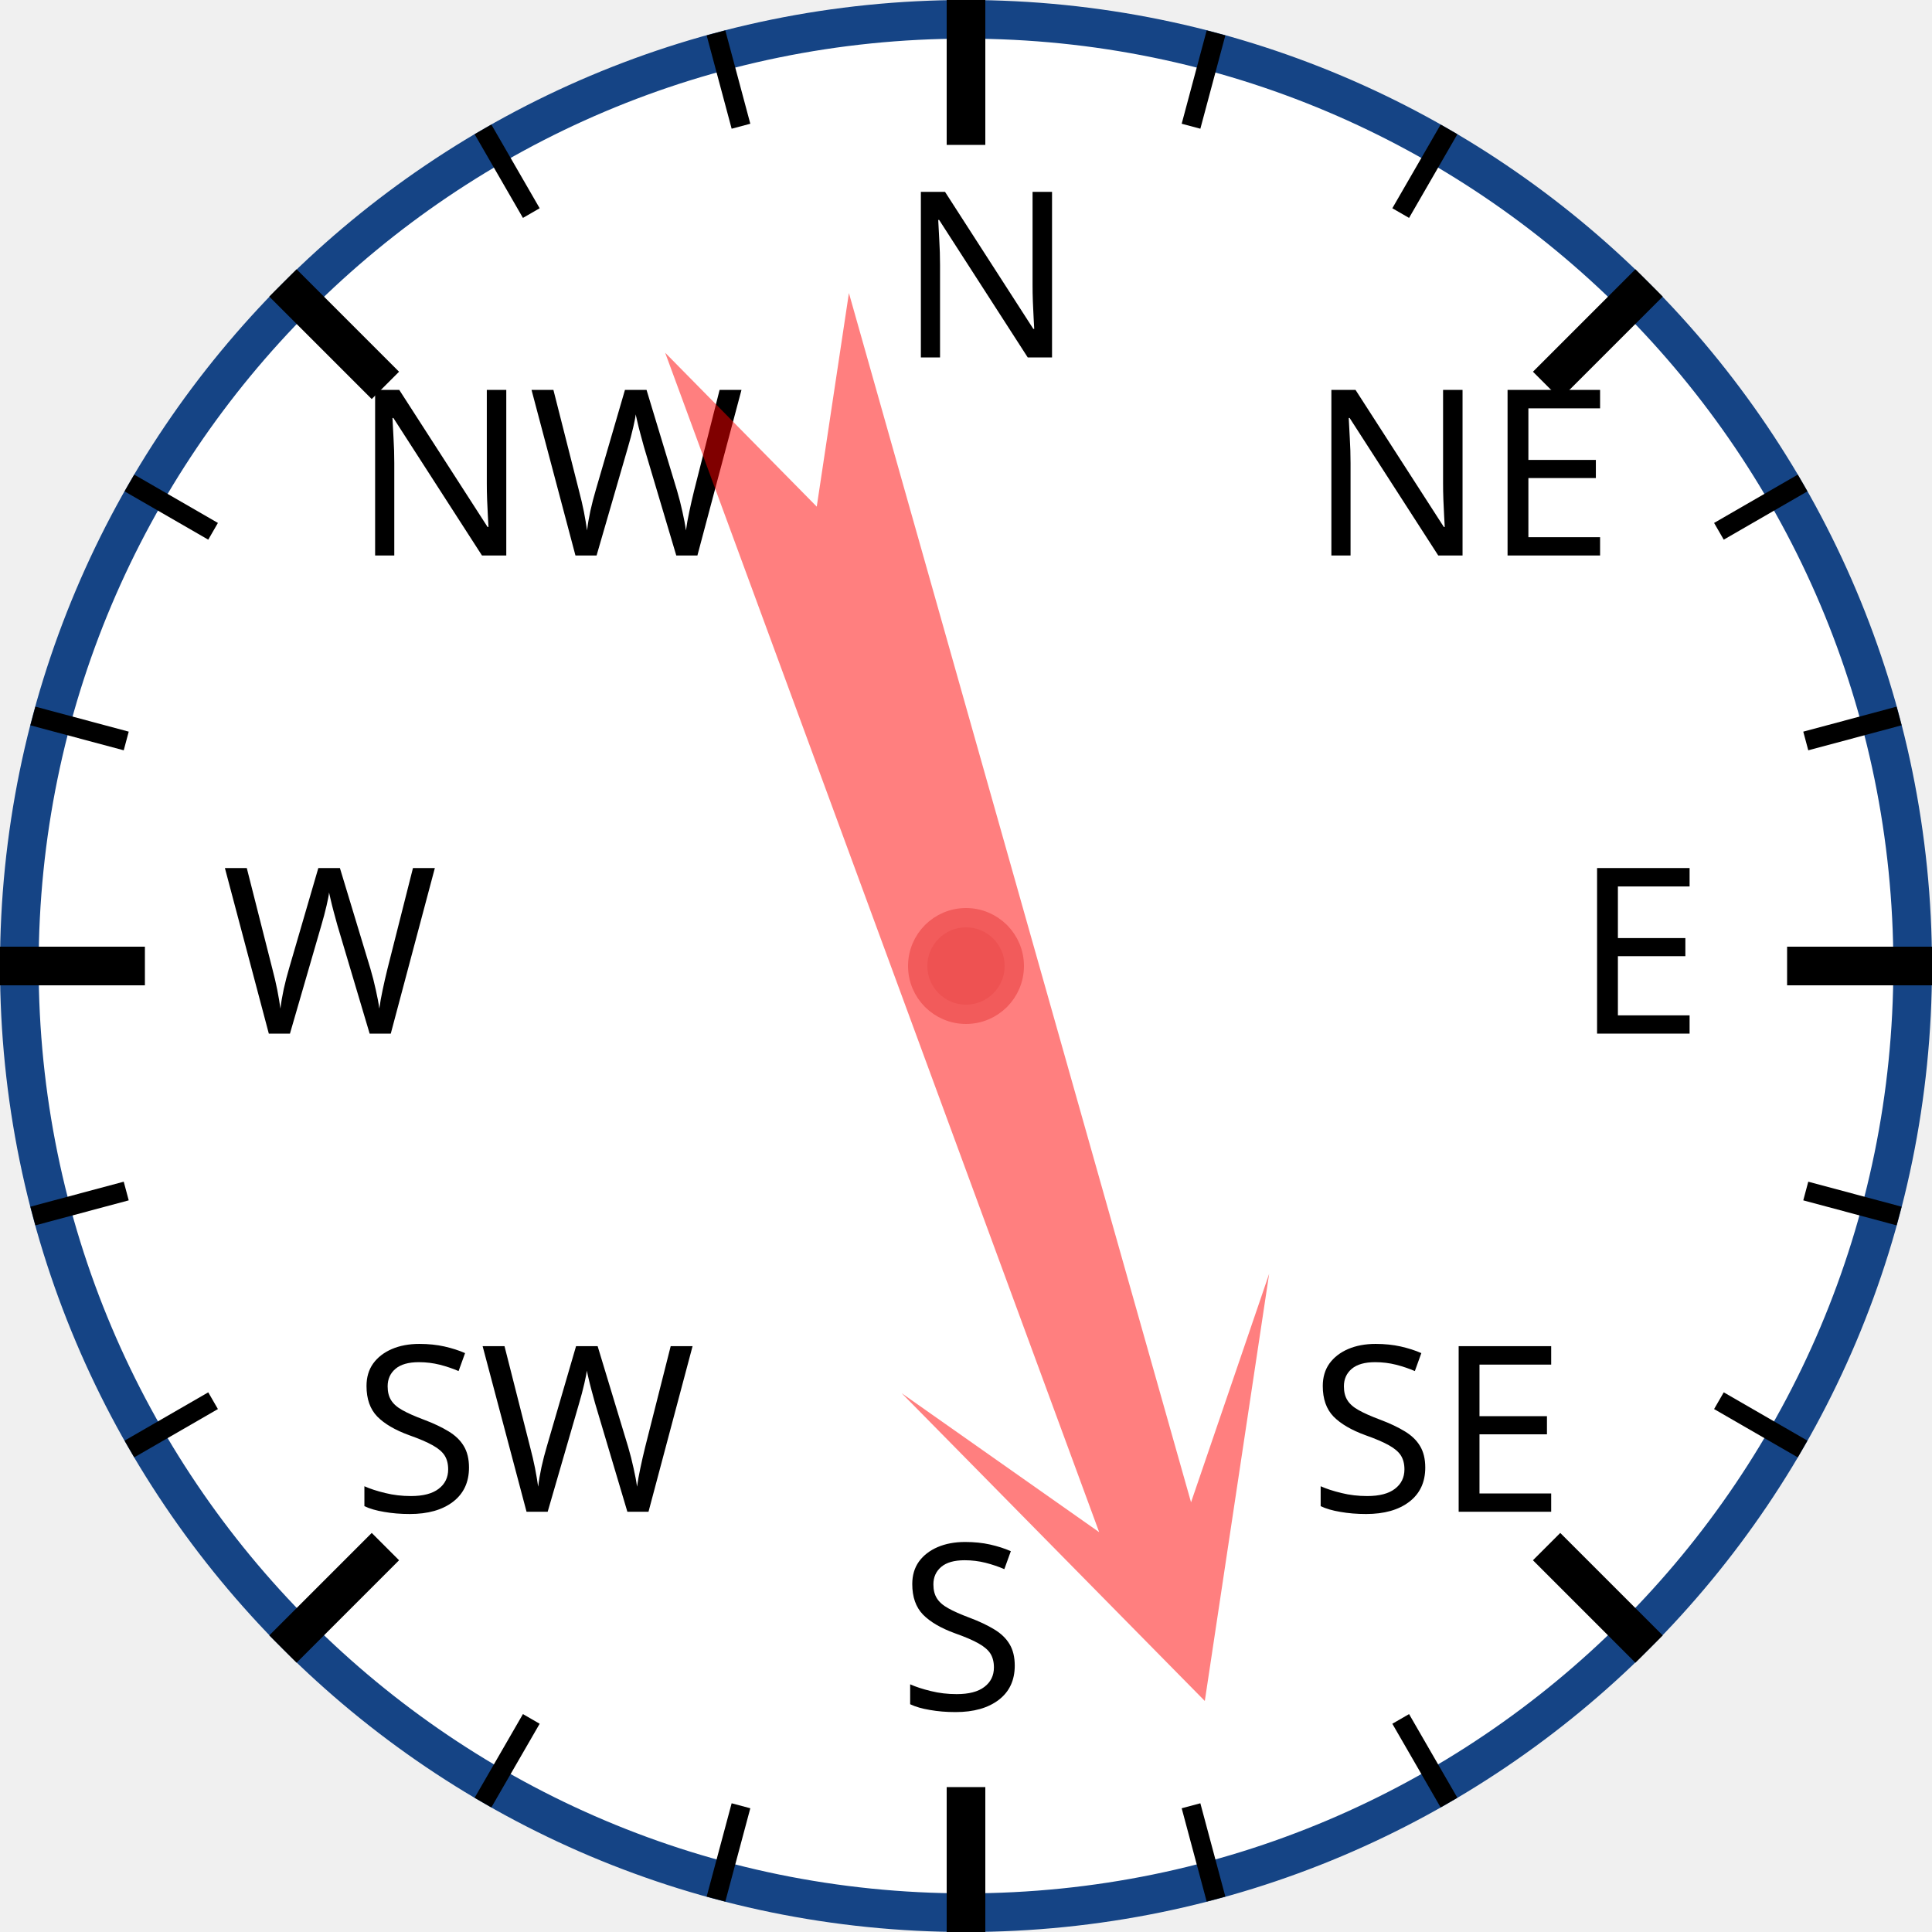
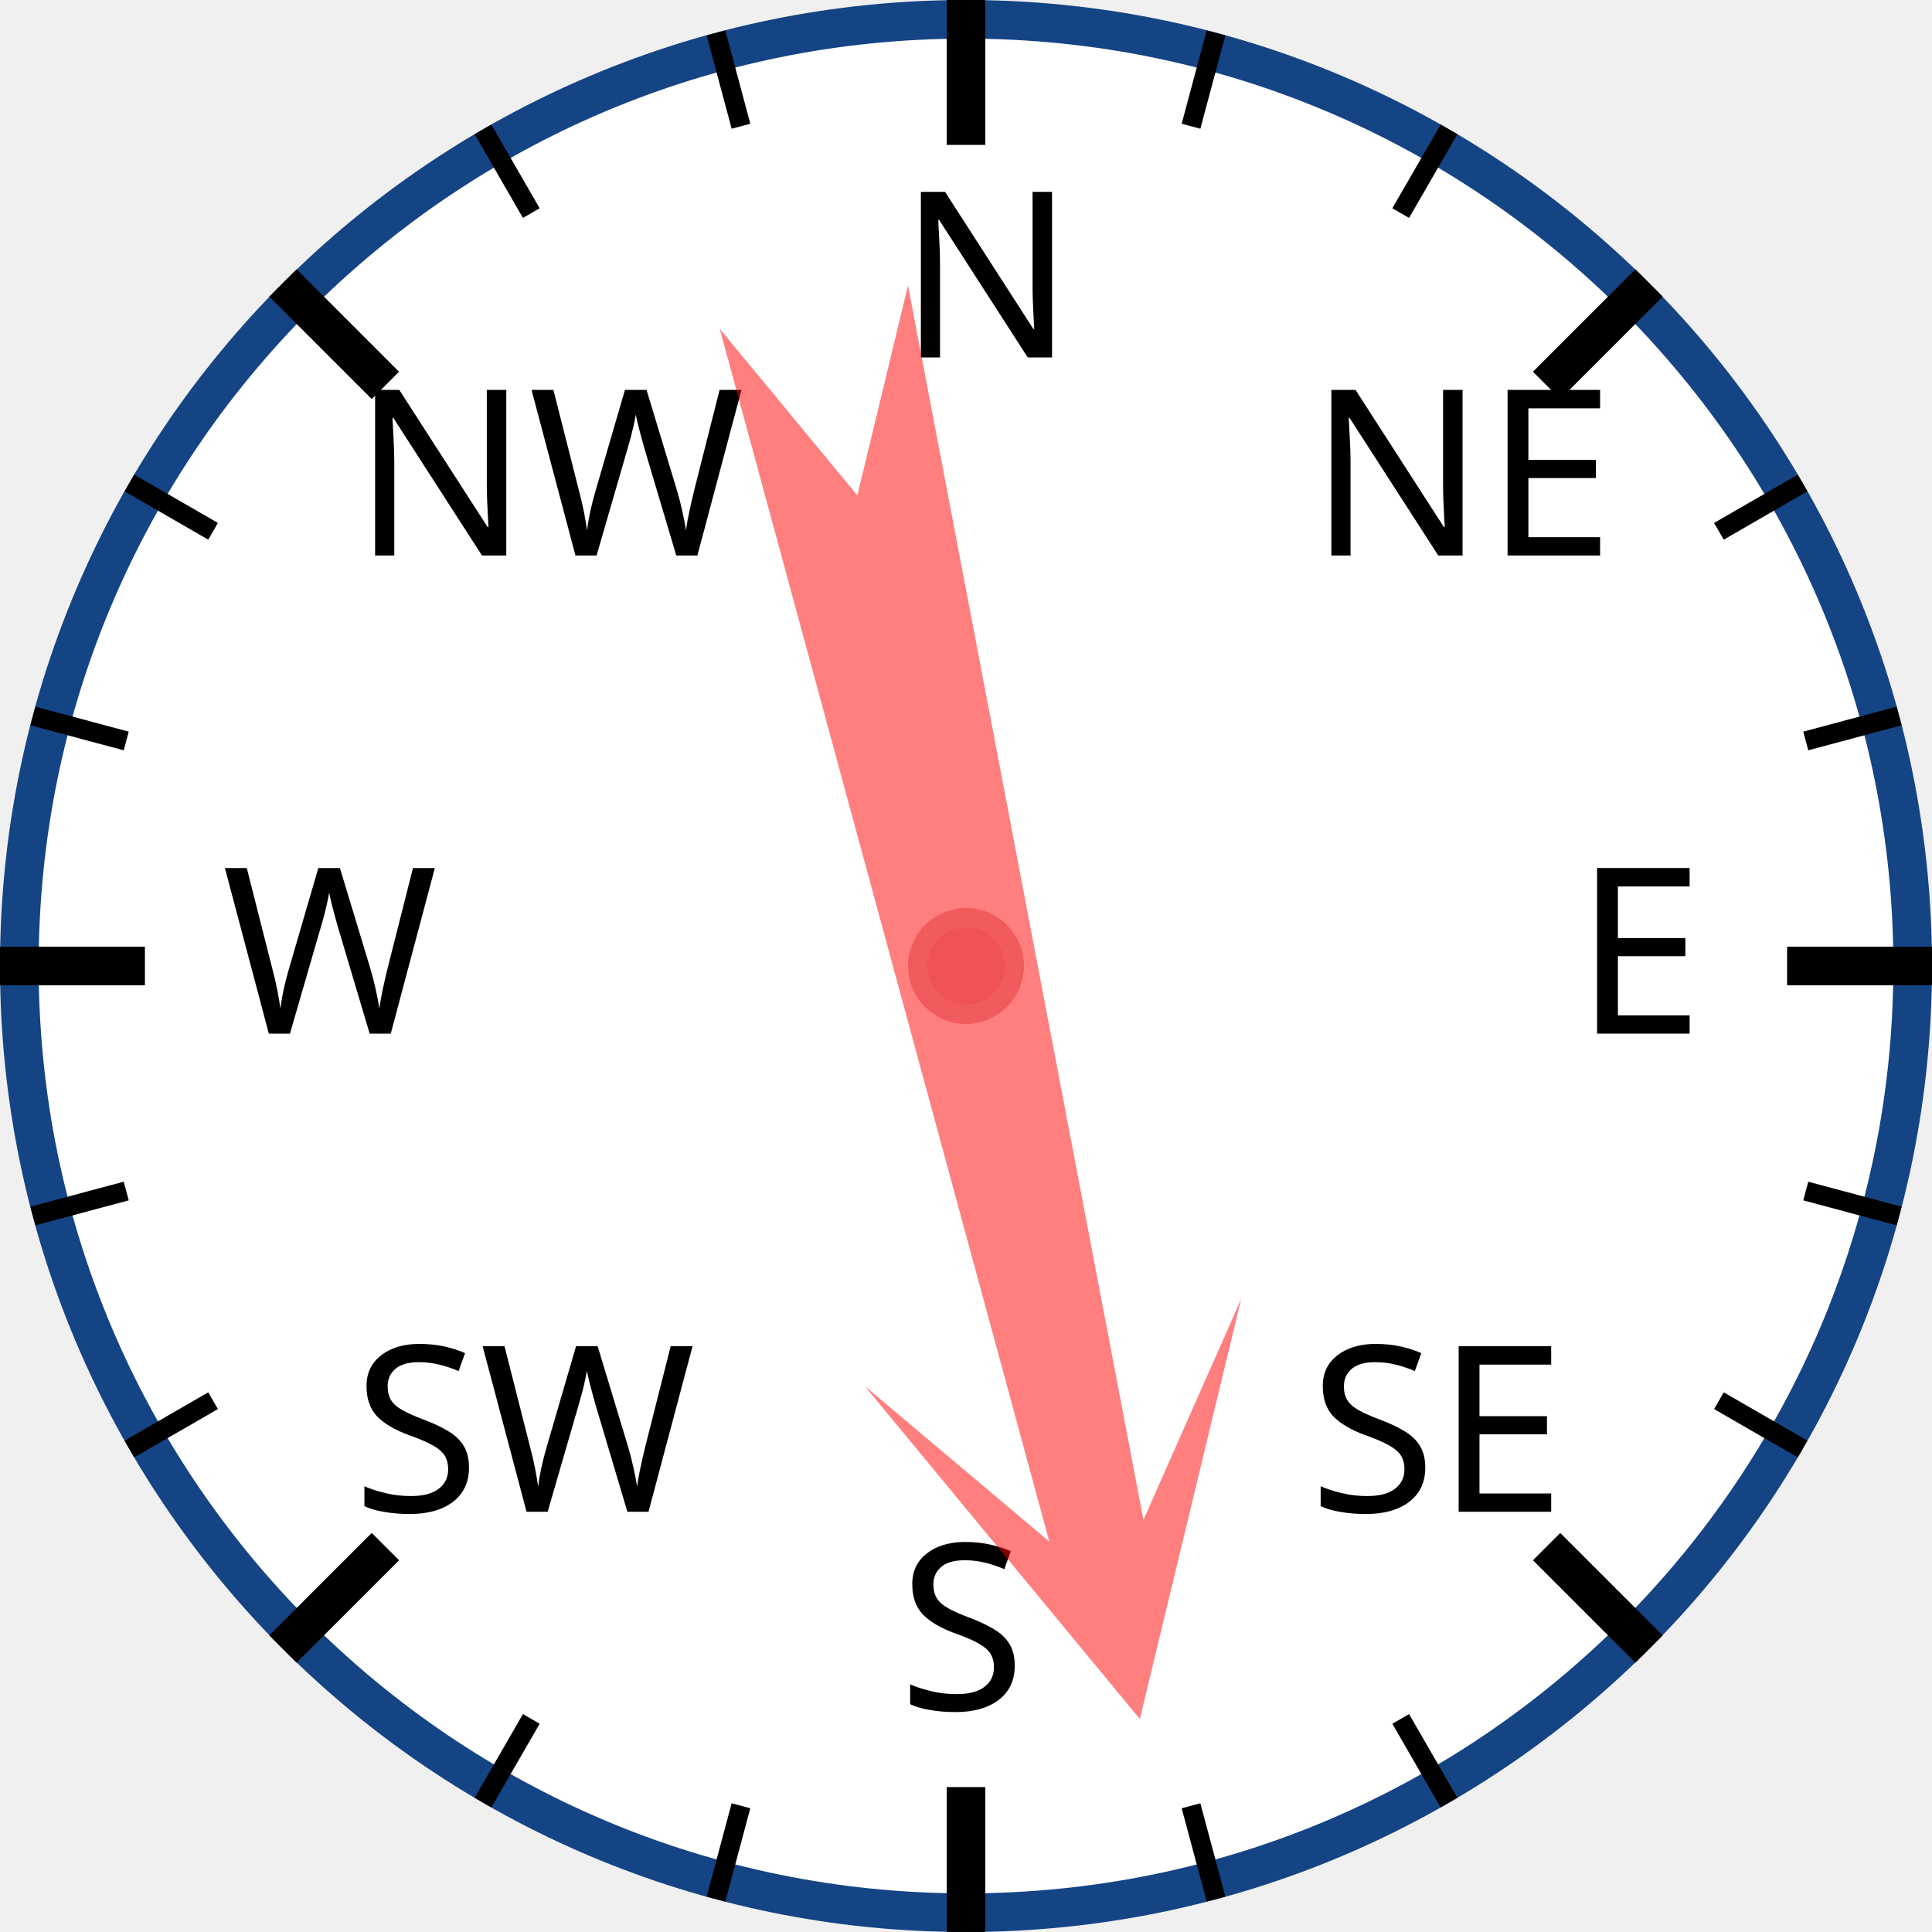
<svg xmlns="http://www.w3.org/2000/svg" width="120px" height="120px" viewBox="0 0 200 200">
  <circle cx="100" cy="100" r="98" style="fill: white; stroke: #154485; stroke-width: 4;" />
  <text x="93.0" y="37.0" style="font-family: sans-serif; font-size: 18pt;">N</text>
  <line x1="100.0" y1="0.0" x2="100.0" y2="15.0" style="stroke: black; stroke-width: 4;" />
  <line x1="74.118" y1="3.407" x2="76.706" y2="13.067" style="stroke: black; stroke-width: 2;" />
  <line x1="50" y1="13.397" x2="55" y2="22.058" style="stroke: black; stroke-width: 2;" />
  <text x="36.503" y="57.503" style="font-family: sans-serif; font-size: 18pt;">NW</text>
  <line x1="29.289" y1="29.289" x2="39.896" y2="39.896" style="stroke: black; stroke-width: 4;" />
  <line x1="13.397" y1="50" x2="22.058" y2="55" style="stroke: black; stroke-width: 2;" />
  <line x1="3.407" y1="74.118" x2="13.067" y2="76.706" style="stroke: black; stroke-width: 2;" />
  <text x="23.0" y="107.0" style="font-family: sans-serif; font-size: 18pt;">W</text>
  <line x1="0.0" y1="100.0" x2="15.0" y2="100.0" style="stroke: black; stroke-width: 4;" />
  <line x1="3.407" y1="125.882" x2="13.067" y2="123.294" style="stroke: black; stroke-width: 2;" />
  <line x1="13.397" y1="150" x2="22.058" y2="145" style="stroke: black; stroke-width: 2;" />
  <text x="36.503" y="156.497" style="font-family: sans-serif; font-size: 18pt;">SW</text>
  <line x1="29.289" y1="170.711" x2="39.896" y2="160.104" style="stroke: black; stroke-width: 4;" />
  <line x1="50" y1="186.603" x2="55" y2="177.942" style="stroke: black; stroke-width: 2;" />
  <line x1="74.118" y1="196.593" x2="76.706" y2="186.933" style="stroke: black; stroke-width: 2;" />
  <text x="93" y="177.0" style="font-family: sans-serif; font-size: 18pt;">S</text>
  <line x1="100" y1="200.0" x2="100" y2="185.0" style="stroke: black; stroke-width: 4;" />
  <line x1="125.882" y1="196.593" x2="123.294" y2="186.933" style="stroke: black; stroke-width: 2;" />
  <line x1="150.0" y1="186.603" x2="145.0" y2="177.942" style="stroke: black; stroke-width: 2;" />
  <text x="135.497" y="156.497" style="font-family: sans-serif; font-size: 18pt;">SE</text>
  <line x1="170.711" y1="170.711" x2="160.104" y2="160.104" style="stroke: black; stroke-width: 4;" />
  <line x1="186.603" y1="150" x2="177.942" y2="145" style="stroke: black; stroke-width: 2;" />
  <line x1="196.593" y1="125.882" x2="186.933" y2="123.294" style="stroke: black; stroke-width: 2;" />
  <text x="163.0" y="107" style="font-family: sans-serif; font-size: 18pt;">E</text>
  <line x1="200.0" y1="100" x2="185.0" y2="100" style="stroke: black; stroke-width: 4;" />
  <line x1="196.593" y1="74.118" x2="186.933" y2="76.706" style="stroke: black; stroke-width: 2;" />
  <line x1="186.603" y1="50" x2="177.942" y2="55" style="stroke: black; stroke-width: 2;" />
  <text x="135.497" y="57.503" style="font-family: sans-serif; font-size: 18pt;">NE</text>
  <line x1="170.711" y1="29.289" x2="160.104" y2="39.896" style="stroke: black; stroke-width: 4;" />
  <line x1="150" y1="13.397" x2="145" y2="22.058" style="stroke: black; stroke-width: 2;" />
  <line x1="125.882" y1="3.407" x2="123.294" y2="13.067" style="stroke: black; stroke-width: 2;" />
-   <polygon points="100 20 120 60 105 40 110 170 100 150 90 170 95 40 80 60" style="fill: red; fill-opacity: 0.5;" transform="rotate(162,100,100)" />
+   <polygon points="100 20 120 60 105 40 110 170 100 150 90 170 95 40 80 60" style="fill: red; fill-opacity: 0.5;" transform="rotate(167,100,100)" />
  <circle cx="100" cy="100" r="5" style="fill: #EE5252; stroke: #F25B5B; stroke-width: 2;" />
</svg>
